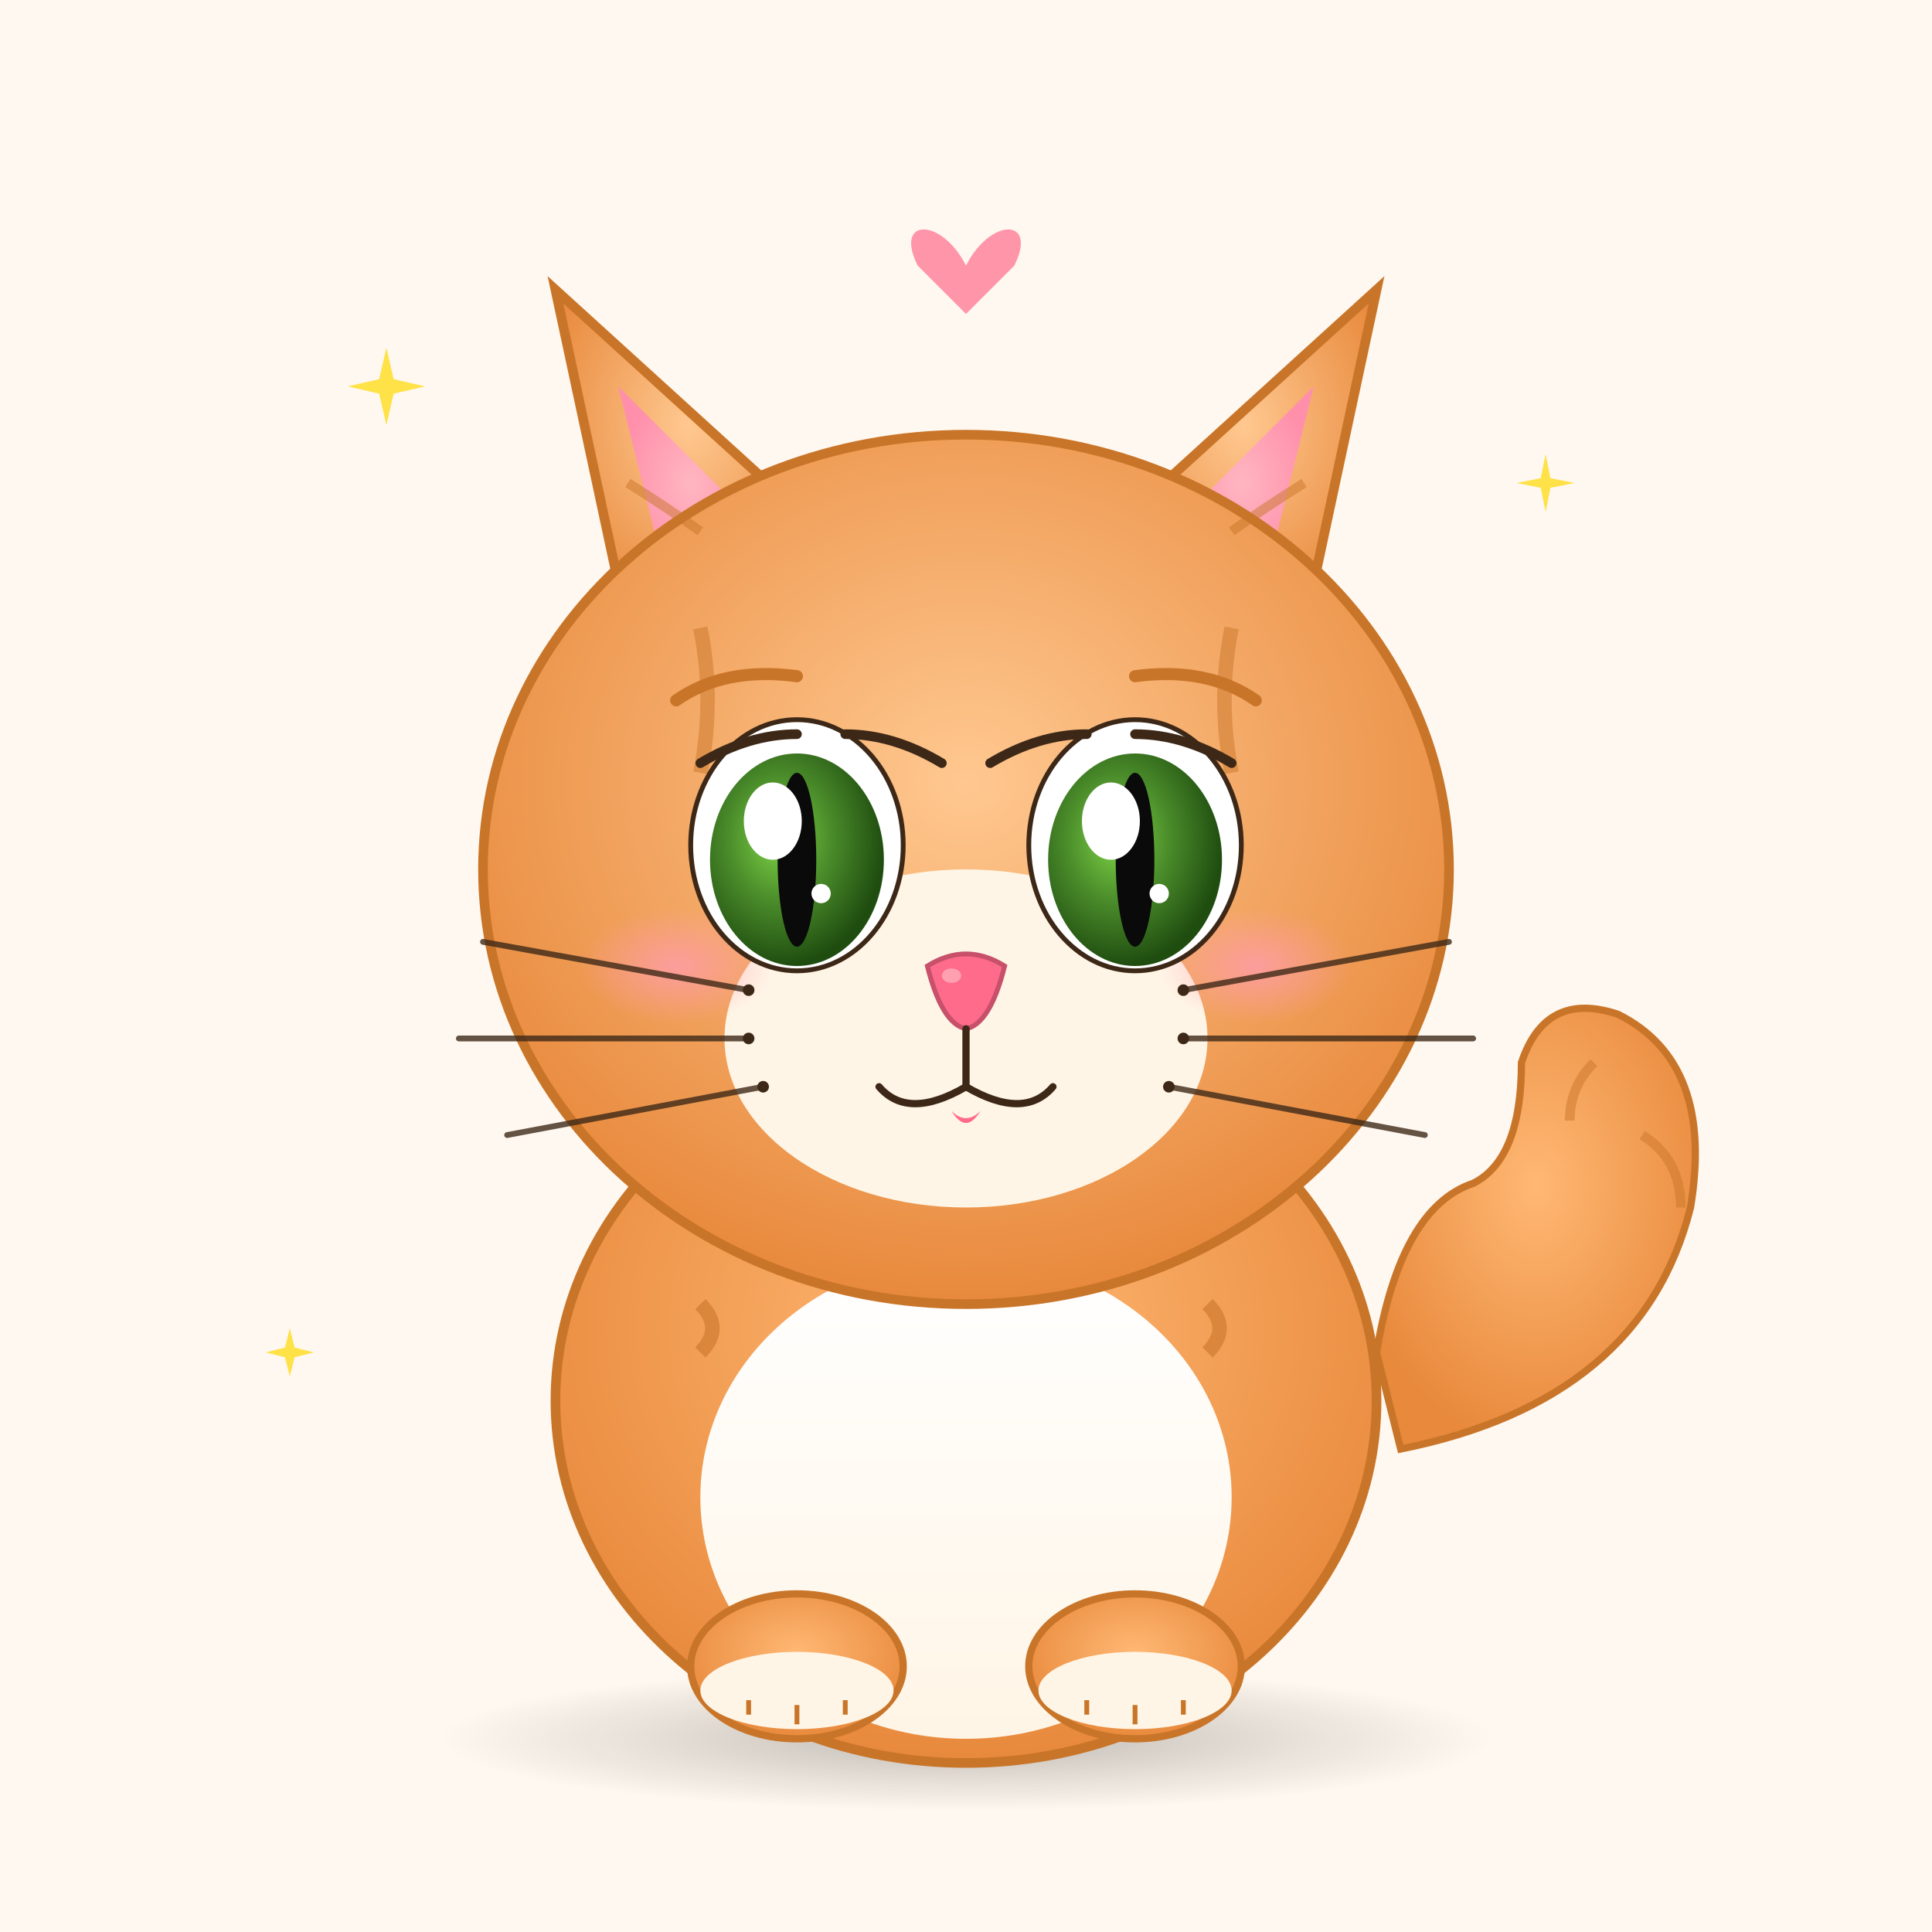
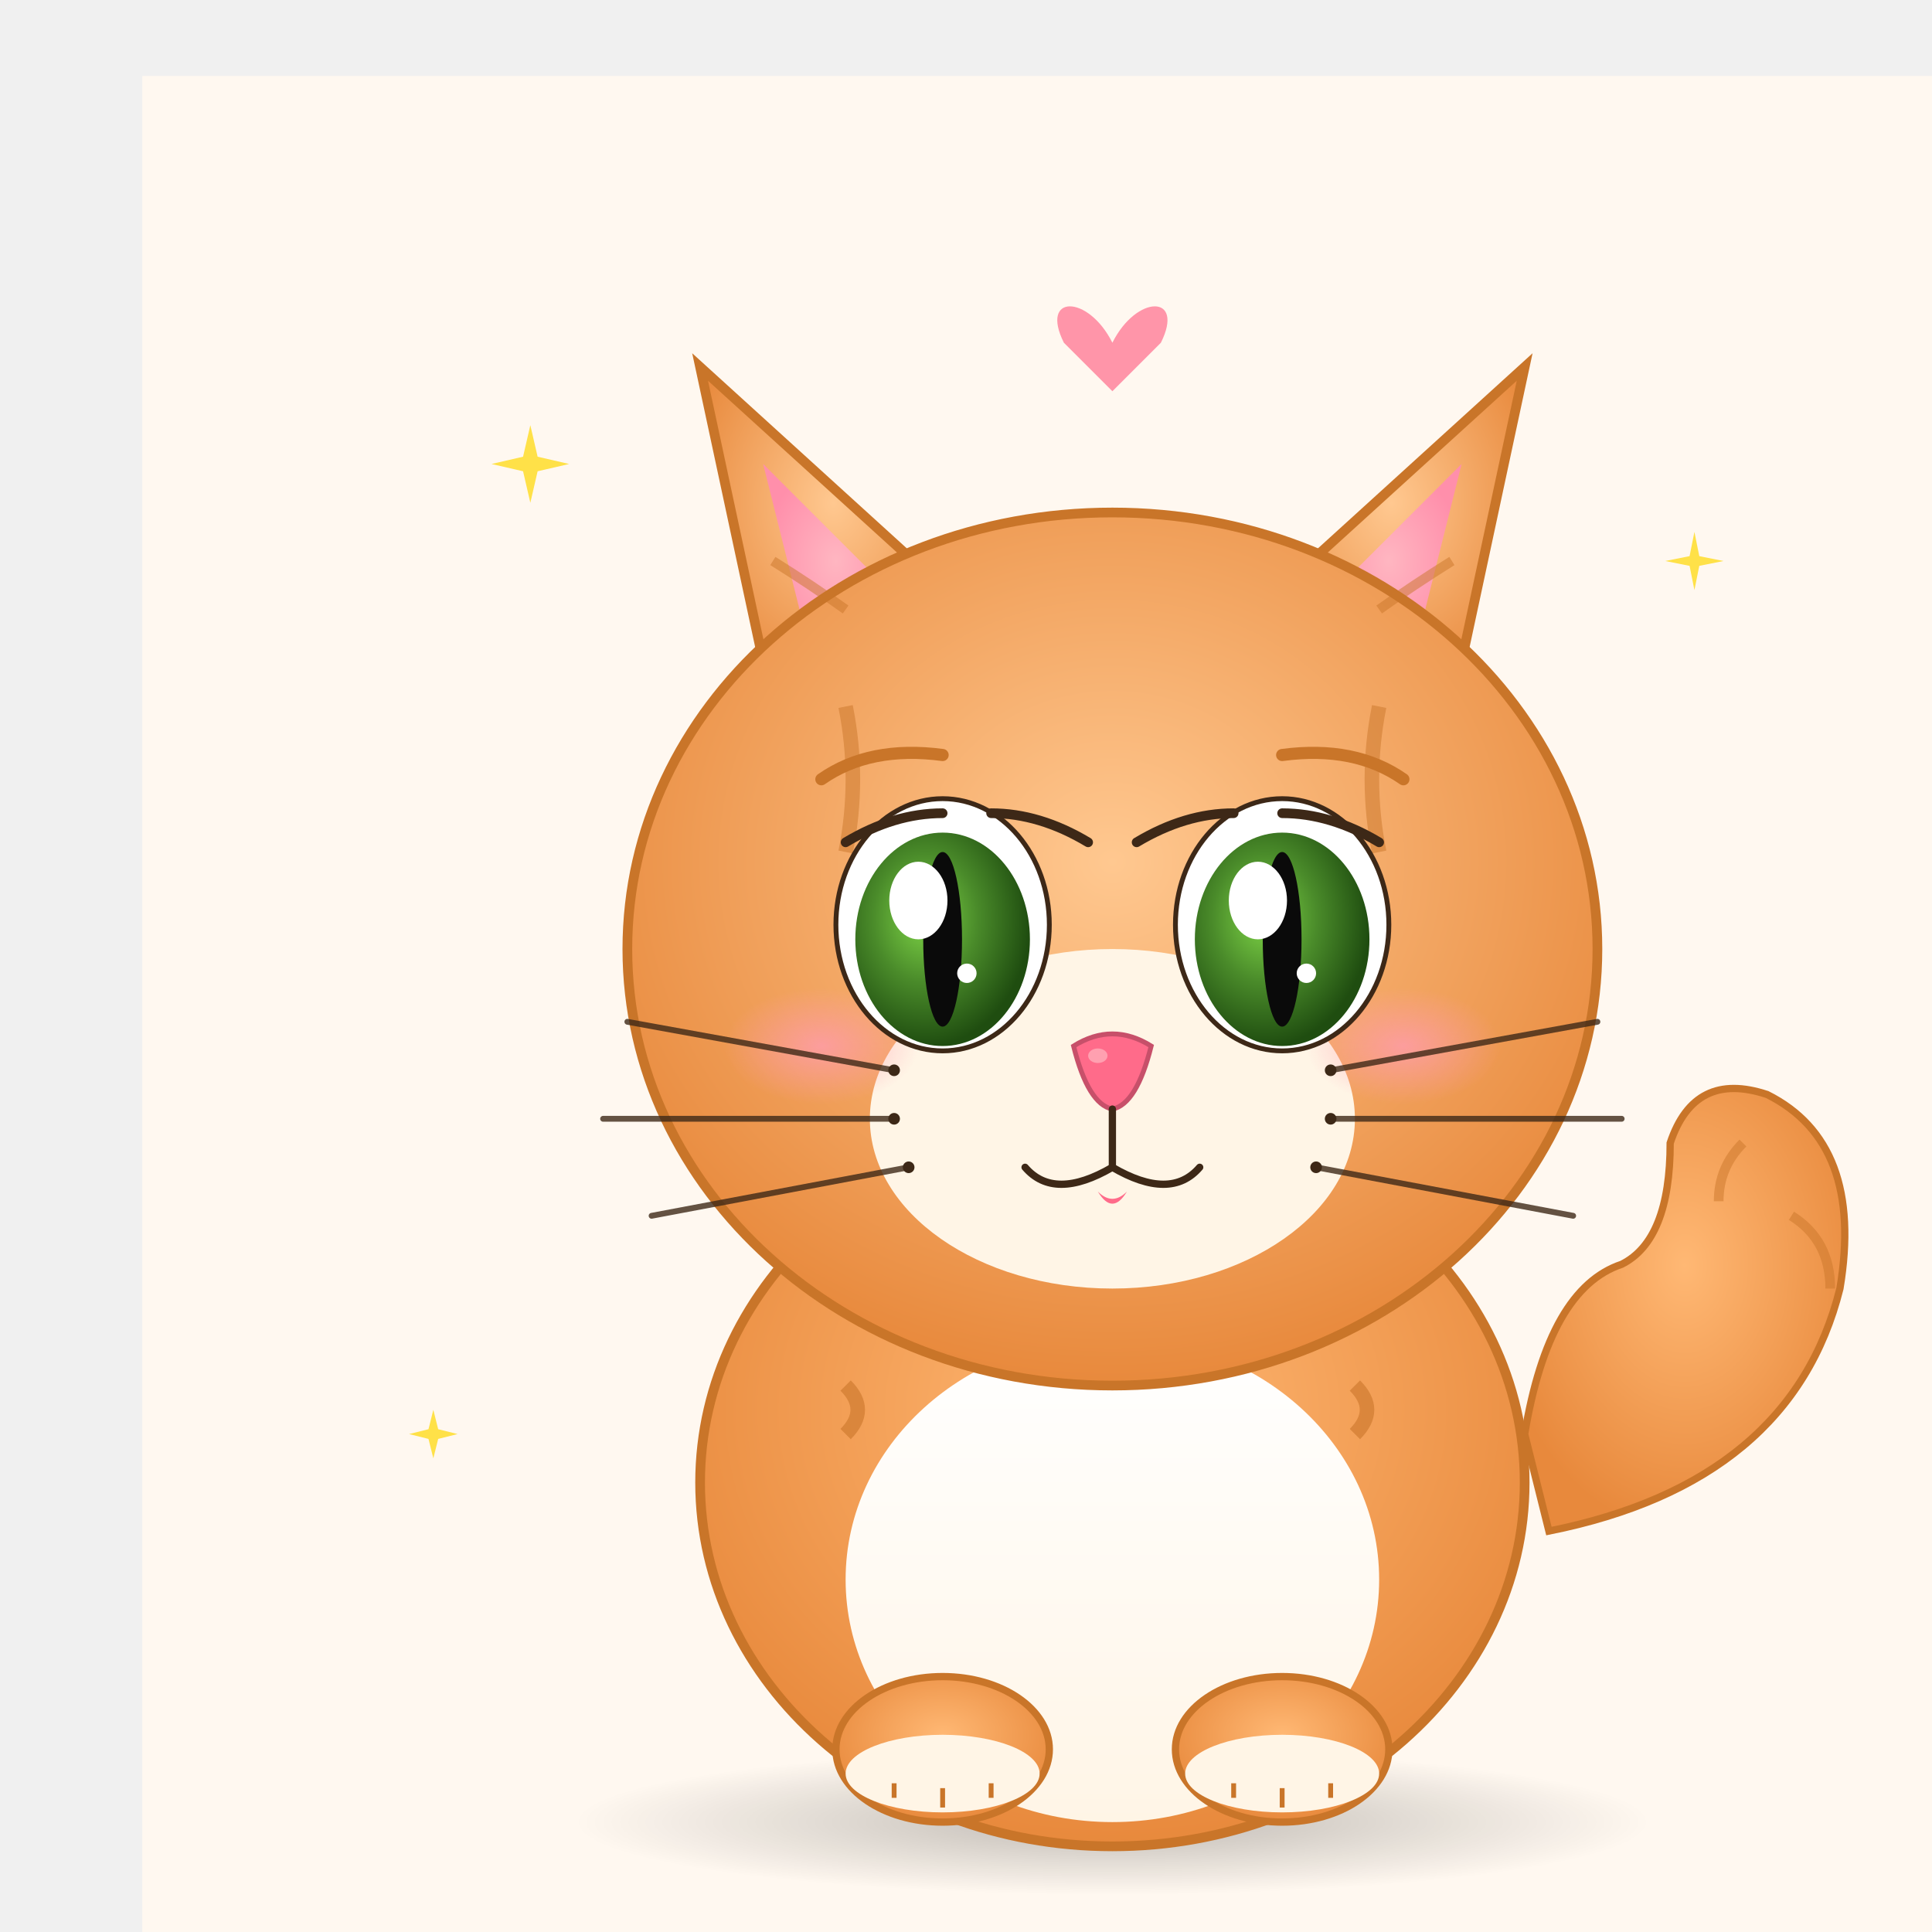
- <svg xmlns="http://www.w3.org/2000/svg" viewBox="0 0 400 400" width="400" height="400">
+ <svg xmlns="http://www.w3.org/2000/svg" viewBox="-29.34 -15.66 398.32 398.32" preserveAspectRatio="xMidYMid meet">
  <defs>
    <radialGradient id="bodyGradient" cx="50%" cy="40%" r="60%">
      <stop offset="0%" stop-color="#FFB874" />
      <stop offset="100%" stop-color="#E8893C" />
    </radialGradient>
    <radialGradient id="headGradient" cx="50%" cy="40%" r="60%">
      <stop offset="0%" stop-color="#FFC890" />
      <stop offset="100%" stop-color="#E8893C" />
    </radialGradient>
    <radialGradient id="eyeGradient" cx="40%" cy="40%" r="60%">
      <stop offset="0%" stop-color="#7FD647" />
      <stop offset="50%" stop-color="#4A8B2A" />
      <stop offset="100%" stop-color="#1F4D10" />
    </radialGradient>
    <radialGradient id="earGradient" cx="50%" cy="50%" r="50%">
      <stop offset="0%" stop-color="#FFB6C1" />
      <stop offset="100%" stop-color="#FF8FAB" />
    </radialGradient>
    <linearGradient id="bellyGradient" x1="0%" y1="0%" x2="0%" y2="100%">
      <stop offset="0%" stop-color="#FFFFFF" />
      <stop offset="100%" stop-color="#FFF5E6" />
    </linearGradient>
    <radialGradient id="blushGradient" cx="50%" cy="50%" r="50%">
      <stop offset="0%" stop-color="#FF9CAD" stop-opacity="0.8" />
      <stop offset="100%" stop-color="#FF9CAD" stop-opacity="0" />
    </radialGradient>
    <radialGradient id="shadowGradient" cx="50%" cy="50%" r="50%">
      <stop offset="0%" stop-color="#000000" stop-opacity="0.25" />
      <stop offset="100%" stop-color="#000000" stop-opacity="0" />
    </radialGradient>
  </defs>
  <rect width="400" height="400" fill="#FFF8F0" />
  <ellipse cx="200" cy="360" rx="110" ry="15" fill="url(#shadowGradient)" />
  <path d="M 290 300 Q 340 290 350 250 Q 355 220 335 210 Q 320 205 315 220 Q 315 240 305 245 Q 290 250 285 280 Z" fill="url(#bodyGradient)" stroke="#C97529" stroke-width="1.5" />
  <path d="M 340 235 Q 348 240 348 250" stroke="#C97529" stroke-width="2" fill="none" opacity="0.5" />
  <path d="M 330 220 Q 325 225 325 232" stroke="#C97529" stroke-width="2" fill="none" opacity="0.5" />
  <ellipse cx="200" cy="290" rx="85" ry="75" fill="url(#bodyGradient)" stroke="#C97529" stroke-width="2" />
  <ellipse cx="200" cy="310" rx="55" ry="50" fill="url(#bellyGradient)" />
  <ellipse cx="165" cy="345" rx="22" ry="15" fill="url(#bodyGradient)" stroke="#C97529" stroke-width="1.5" />
  <ellipse cx="165" cy="350" rx="20" ry="8" fill="#FFF5E6" />
  <line x1="155" y1="352" x2="155" y2="355" stroke="#C97529" stroke-width="1" />
  <line x1="165" y1="353" x2="165" y2="357" stroke="#C97529" stroke-width="1" />
  <line x1="175" y1="352" x2="175" y2="355" stroke="#C97529" stroke-width="1" />
  <ellipse cx="235" cy="345" rx="22" ry="15" fill="url(#bodyGradient)" stroke="#C97529" stroke-width="1.5" />
  <ellipse cx="235" cy="350" rx="20" ry="8" fill="#FFF5E6" />
  <line x1="225" y1="352" x2="225" y2="355" stroke="#C97529" stroke-width="1" />
  <line x1="235" y1="353" x2="235" y2="357" stroke="#C97529" stroke-width="1" />
  <line x1="245" y1="352" x2="245" y2="355" stroke="#C97529" stroke-width="1" />
  <path d="M 145 270 Q 150 275 145 280" stroke="#C97529" stroke-width="3" fill="none" opacity="0.6" />
  <path d="M 250 270 Q 255 275 250 280" stroke="#C97529" stroke-width="3" fill="none" opacity="0.6" />
  <path d="M 130 130 L 115 60 L 170 110 Z" fill="url(#headGradient)" stroke="#C97529" stroke-width="2" />
  <path d="M 138 120 L 128 80 L 158 110 Z" fill="url(#earGradient)" />
  <path d="M 270 130 L 285 60 L 230 110 Z" fill="url(#headGradient)" stroke="#C97529" stroke-width="2" />
  <path d="M 262 120 L 272 80 L 242 110 Z" fill="url(#earGradient)" />
  <ellipse cx="200" cy="180" rx="100" ry="90" fill="url(#headGradient)" stroke="#C97529" stroke-width="2" />
  <path d="M 145 130 Q 148 145 145 160" stroke="#C97529" stroke-width="3" fill="none" opacity="0.5" />
  <path d="M 255 130 Q 252 145 255 160" stroke="#C97529" stroke-width="3" fill="none" opacity="0.5" />
  <path d="M 130 100 Q 138 105 145 110" stroke="#C97529" stroke-width="2" fill="none" opacity="0.5" />
  <path d="M 270 100 Q 262 105 255 110" stroke="#C97529" stroke-width="2" fill="none" opacity="0.5" />
  <ellipse cx="200" cy="215" rx="50" ry="35" fill="#FFF5E6" />
  <ellipse cx="140" cy="200" rx="20" ry="12" fill="url(#blushGradient)" />
  <ellipse cx="260" cy="200" rx="20" ry="12" fill="url(#blushGradient)" />
  <ellipse cx="165" cy="175" rx="22" ry="26" fill="#FFFFFF" stroke="#3D2817" stroke-width="1" />
  <ellipse cx="165" cy="178" rx="18" ry="22" fill="url(#eyeGradient)" />
  <ellipse cx="165" cy="178" rx="4" ry="18" fill="#0A0A0A" />
  <ellipse cx="160" cy="170" rx="6" ry="8" fill="#FFFFFF" />
  <circle cx="170" cy="185" r="2" fill="#FFFFFF" />
  <ellipse cx="235" cy="175" rx="22" ry="26" fill="#FFFFFF" stroke="#3D2817" stroke-width="1" />
  <ellipse cx="235" cy="178" rx="18" ry="22" fill="url(#eyeGradient)" />
  <ellipse cx="235" cy="178" rx="4" ry="18" fill="#0A0A0A" />
  <ellipse cx="230" cy="170" rx="6" ry="8" fill="#FFFFFF" />
  <circle cx="240" cy="185" r="2" fill="#FFFFFF" />
  <path d="M 145 158 Q 155 152 165 152" stroke="#3D2817" stroke-width="2" fill="none" stroke-linecap="round" />
  <path d="M 175 152 Q 185 152 195 158" stroke="#3D2817" stroke-width="2" fill="none" stroke-linecap="round" />
  <path d="M 205 158 Q 215 152 225 152" stroke="#3D2817" stroke-width="2" fill="none" stroke-linecap="round" />
  <path d="M 235 152 Q 245 152 255 158" stroke="#3D2817" stroke-width="2" fill="none" stroke-linecap="round" />
  <path d="M 140 145 Q 150 138 165 140" stroke="#C97529" stroke-width="2.5" fill="none" stroke-linecap="round" />
  <path d="M 235 140 Q 250 138 260 145" stroke="#C97529" stroke-width="2.5" fill="none" stroke-linecap="round" />
  <path d="M 192 200 Q 200 195 208 200 Q 205 212 200 213 Q 195 212 192 200 Z" fill="#FF6B8A" stroke="#C7506A" stroke-width="1" />
  <ellipse cx="197" cy="202" rx="2" ry="1.5" fill="#FFB6C1" opacity="0.7" />
  <path d="M 200 213 L 200 225" stroke="#3D2817" stroke-width="1.5" fill="none" stroke-linecap="round" />
  <path d="M 200 225 Q 188 232 182 225" stroke="#3D2817" stroke-width="1.5" fill="none" stroke-linecap="round" />
  <path d="M 200 225 Q 212 232 218 225" stroke="#3D2817" stroke-width="1.5" fill="none" stroke-linecap="round" />
  <path d="M 197 230 Q 200 235 203 230 Q 200 233 197 230 Z" fill="#FF6B8A" />
  <line x1="155" y1="205" x2="100" y2="195" stroke="#3D2817" stroke-width="1.2" stroke-linecap="round" opacity="0.8" />
  <line x1="155" y1="215" x2="95" y2="215" stroke="#3D2817" stroke-width="1.2" stroke-linecap="round" opacity="0.8" />
  <line x1="158" y1="225" x2="105" y2="235" stroke="#3D2817" stroke-width="1.2" stroke-linecap="round" opacity="0.8" />
  <line x1="245" y1="205" x2="300" y2="195" stroke="#3D2817" stroke-width="1.2" stroke-linecap="round" opacity="0.8" />
  <line x1="245" y1="215" x2="305" y2="215" stroke="#3D2817" stroke-width="1.2" stroke-linecap="round" opacity="0.8" />
  <line x1="242" y1="225" x2="295" y2="235" stroke="#3D2817" stroke-width="1.2" stroke-linecap="round" opacity="0.8" />
  <circle cx="155" cy="205" r="1.2" fill="#3D2817" />
  <circle cx="155" cy="215" r="1.2" fill="#3D2817" />
  <circle cx="158" cy="225" r="1.2" fill="#3D2817" />
  <circle cx="245" cy="205" r="1.2" fill="#3D2817" />
  <circle cx="245" cy="215" r="1.2" fill="#3D2817" />
  <circle cx="242" cy="225" r="1.2" fill="#3D2817" />
  <g transform="translate(200, 50)">
    <path d="M 0 5 C -5 -5, -15 -5, -10 5 L 0 15 L 10 5 C 15 -5, 5 -5, 0 5 Z" fill="#FF6B8A" opacity="0.7" />
  </g>
  <g opacity="0.7">
    <g transform="translate(80, 80)">
      <path d="M 0 -8 L 1.5 -1.5 L 8 0 L 1.5 1.5 L 0 8 L -1.5 1.5 L -8 0 L -1.5 -1.5 Z" fill="#FFD700" />
    </g>
    <g transform="translate(320, 100)">
      <path d="M 0 -6 L 1 -1 L 6 0 L 1 1 L 0 6 L -1 1 L -6 0 L -1 -1 Z" fill="#FFD700" />
    </g>
    <g transform="translate(60, 280)">
      <path d="M 0 -5 L 1 -1 L 5 0 L 1 1 L 0 5 L -1 1 L -5 0 L -1 -1 Z" fill="#FFD700" />
    </g>
  </g>
</svg>
